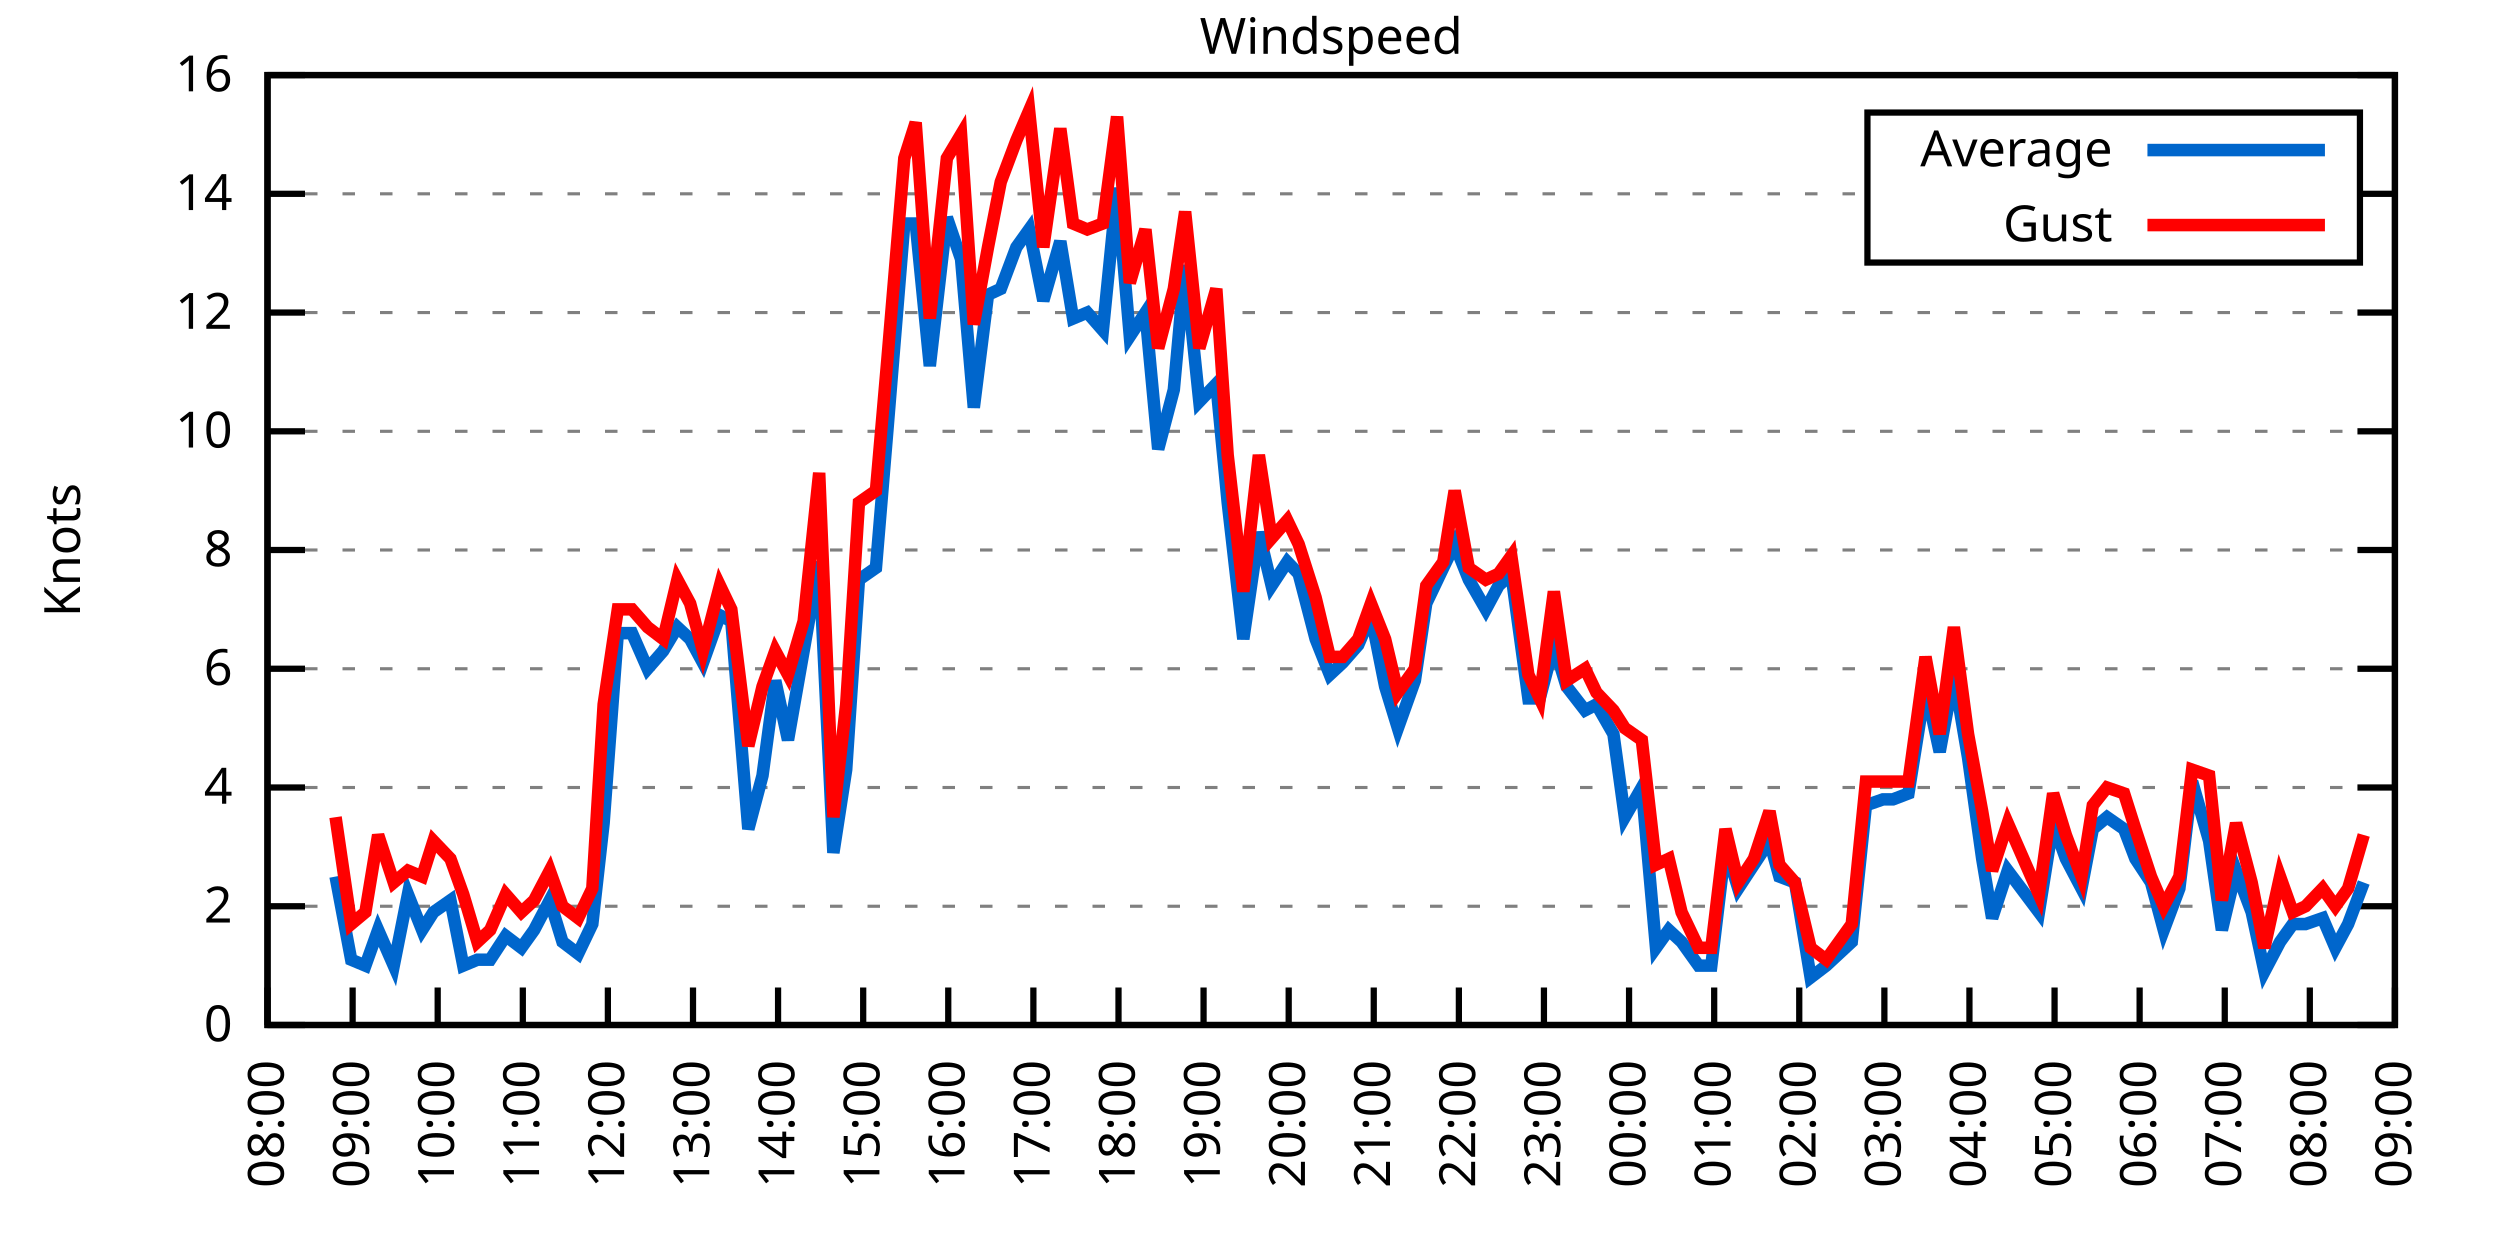
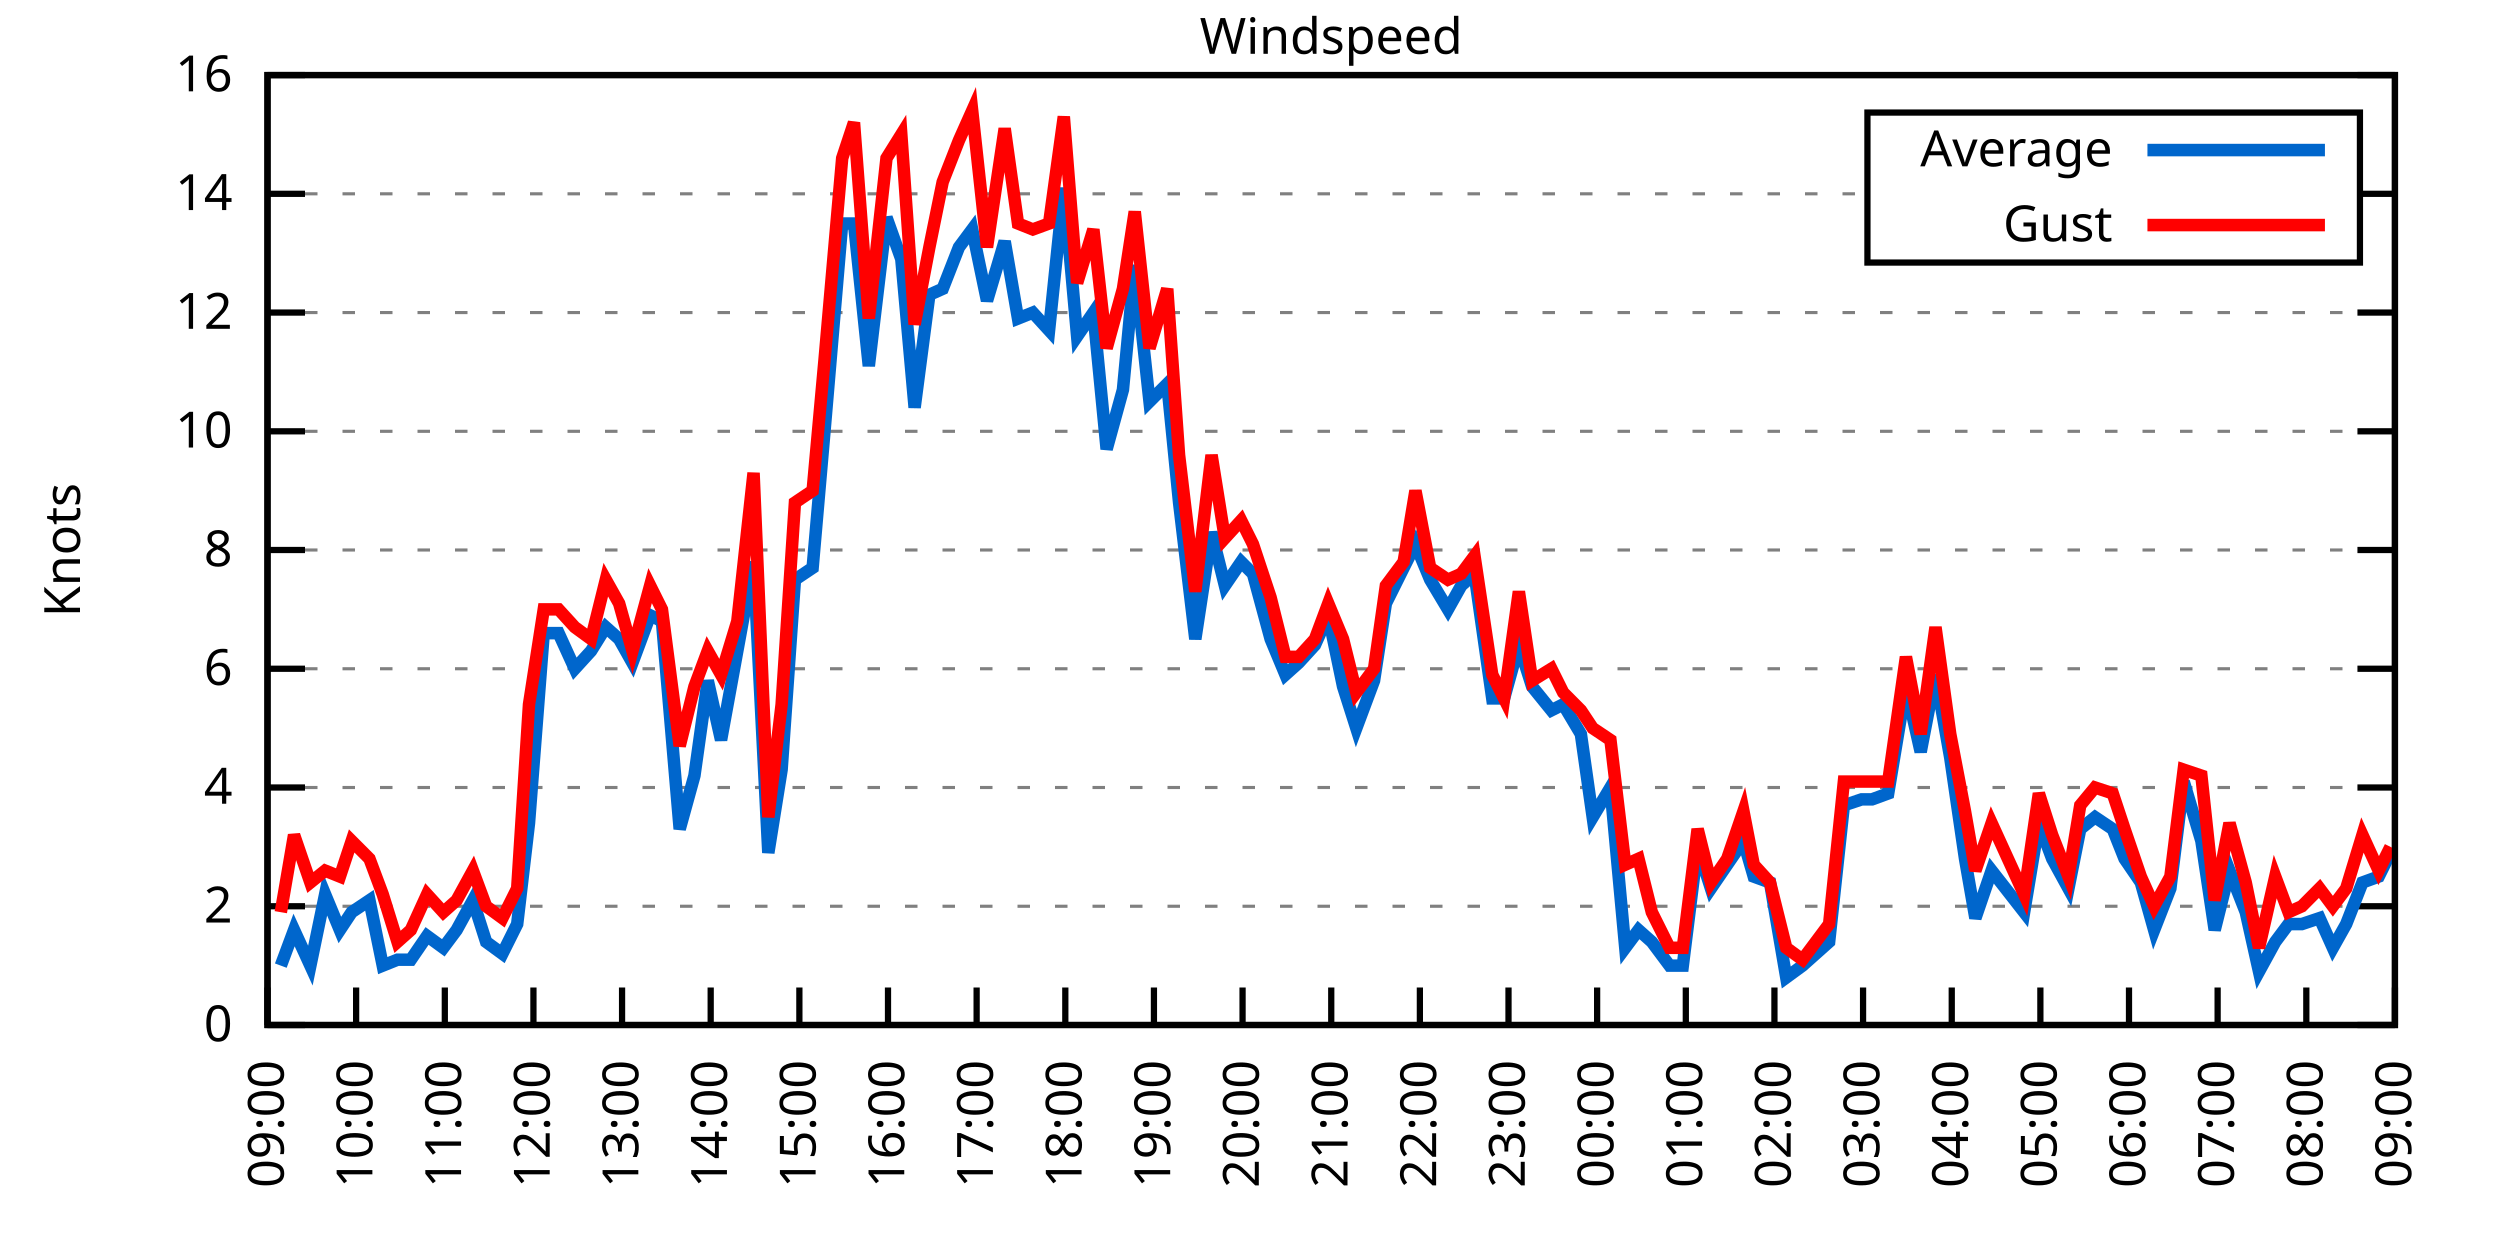
<svg xmlns="http://www.w3.org/2000/svg" xmlns:xlink="http://www.w3.org/1999/xlink" width="400" height="200" viewBox="0 0 400 200">
  <g id="gnuplot_canvas">
    <rect x="0" y="0" width="400" height="200" fill="none" />
    <defs>
      <circle id="gpDot" r="0.5" stroke-width="0.5" stroke="currentColor" />
      <path id="gpPt0" stroke-width="0.333" stroke="currentColor" d="M-1,0 h2 M0,-1 v2" />
      <path id="gpPt1" stroke-width="0.333" stroke="currentColor" d="M-1,-1 L1,1 M1,-1 L-1,1" />
      <path id="gpPt2" stroke-width="0.333" stroke="currentColor" d="M-1,0 L1,0 M0,-1 L0,1 M-1,-1 L1,1 M-1,1 L1,-1" />
      <rect id="gpPt3" stroke-width="0.333" stroke="currentColor" x="-1" y="-1" width="2" height="2" />
      <rect id="gpPt4" stroke-width="0.333" stroke="currentColor" fill="currentColor" x="-1" y="-1" width="2" height="2" />
      <circle id="gpPt5" stroke-width="0.333" stroke="currentColor" cx="0" cy="0" r="1" />
      <use xlink:href="#gpPt5" id="gpPt6" fill="currentColor" stroke="none" />
      <path id="gpPt7" stroke-width="0.333" stroke="currentColor" d="M0,-1.33 L-1.33,0.67 L1.33,0.67 z" />
      <use xlink:href="#gpPt7" id="gpPt8" fill="currentColor" stroke="none" />
      <use xlink:href="#gpPt7" id="gpPt9" stroke="currentColor" transform="rotate(180)" />
      <use xlink:href="#gpPt9" id="gpPt10" fill="currentColor" stroke="none" />
      <use xlink:href="#gpPt3" id="gpPt11" stroke="currentColor" transform="rotate(45)" />
      <use xlink:href="#gpPt11" id="gpPt12" fill="currentColor" stroke="none" />
      <path id="gpPt13" stroke-width="0.333" stroke="currentColor" d="M0,1.330 L1.265,0.411 L0.782,-1.067 L-0.782,-1.076 L-1.265,0.411 z" />
      <use xlink:href="#gpPt13" id="gpPt14" fill="currentColor" stroke="none" />
      <filter id="textbox" filterUnits="objectBoundingBox" x="0" y="0" height="1" width="1">
        <feFlood flood-color="white" flood-opacity="1" result="bgnd" />
        <feComposite in="SourceGraphic" in2="bgnd" operator="atop" />
      </filter>
      <filter id="greybox" filterUnits="objectBoundingBox" x="0" y="0" height="1" width="1">
        <feFlood flood-color="lightgrey" flood-opacity="1" result="grey" />
        <feComposite in="SourceGraphic" in2="grey" operator="atop" />
      </filter>
    </defs>
    <g fill="none" color="white" stroke="currentColor" stroke-width="1.00" stroke-linecap="butt" stroke-linejoin="miter">
</g>
    <g fill="none" color="black" stroke="currentColor" stroke-width="1.00" stroke-linecap="butt" stroke-linejoin="miter">
      <g stroke="none" shape-rendering="crispEdges">
        <polygon fill="rgb(255, 255, 255)" points="42.80,164.00 383.18,164.00 383.18,12.02 42.80,12.02 " />
      </g>
    </g>
    <g fill="none" color="black" stroke="currentColor" stroke-width="1.00" stroke-linecap="butt" stroke-linejoin="miter">
</g>
    <g fill="none" color="black" stroke="black" stroke-width="0.50" stroke-linecap="butt" stroke-linejoin="miter">
</g>
    <g fill="none" color="gray" stroke="currentColor" stroke-width="0.50" stroke-linecap="butt" stroke-linejoin="miter">
      <path stroke="gray" stroke-dasharray="2,4" class="gridline" d="M42.80,164.00 L383.19,164.00  " />
    </g>
    <g fill="none" color="gray" stroke="gray" stroke-width="1.00" stroke-linecap="butt" stroke-linejoin="miter">
</g>
    <g fill="none" color="black" stroke="currentColor" stroke-width="1.00" stroke-linecap="butt" stroke-linejoin="miter">
      <path stroke="black" d="M42.80,164.00 L48.80,164.00 M383.19,164.00 L377.19,164.00  " />
      <g transform="translate(37.20,166.60)" stroke="none" fill="black" font-family="Sans" font-size="8.00" text-anchor="end">
        <text>
          <tspan font-family="Sans"> 0</tspan>
        </text>
      </g>
    </g>
    <g fill="none" color="black" stroke="currentColor" stroke-width="1.00" stroke-linecap="butt" stroke-linejoin="miter">
</g>
    <g fill="none" color="black" stroke="black" stroke-width="0.50" stroke-linecap="butt" stroke-linejoin="miter">
</g>
    <g fill="none" color="gray" stroke="currentColor" stroke-width="0.50" stroke-linecap="butt" stroke-linejoin="miter">
      <path stroke="gray" stroke-dasharray="2,4" class="gridline" d="M42.80,145.00 L383.19,145.00  " />
    </g>
    <g fill="none" color="gray" stroke="gray" stroke-width="1.00" stroke-linecap="butt" stroke-linejoin="miter">
</g>
    <g fill="none" color="black" stroke="currentColor" stroke-width="1.00" stroke-linecap="butt" stroke-linejoin="miter">
      <path stroke="black" d="M42.80,145.00 L48.80,145.00 M383.19,145.00 L377.19,145.00  " />
      <g transform="translate(37.20,147.60)" stroke="none" fill="black" font-family="Sans" font-size="8.00" text-anchor="end">
        <text>
          <tspan font-family="Sans"> 2</tspan>
        </text>
      </g>
    </g>
    <g fill="none" color="black" stroke="currentColor" stroke-width="1.00" stroke-linecap="butt" stroke-linejoin="miter">
</g>
    <g fill="none" color="black" stroke="black" stroke-width="0.50" stroke-linecap="butt" stroke-linejoin="miter">
</g>
    <g fill="none" color="gray" stroke="currentColor" stroke-width="0.50" stroke-linecap="butt" stroke-linejoin="miter">
      <path stroke="gray" stroke-dasharray="2,4" class="gridline" d="M42.80,126.00 L383.19,126.00  " />
    </g>
    <g fill="none" color="gray" stroke="gray" stroke-width="1.00" stroke-linecap="butt" stroke-linejoin="miter">
</g>
    <g fill="none" color="black" stroke="currentColor" stroke-width="1.00" stroke-linecap="butt" stroke-linejoin="miter">
      <path stroke="black" d="M42.80,126.00 L48.80,126.00 M383.19,126.00 L377.19,126.00  " />
      <g transform="translate(37.20,128.60)" stroke="none" fill="black" font-family="Sans" font-size="8.00" text-anchor="end">
        <text>
          <tspan font-family="Sans"> 4</tspan>
        </text>
      </g>
    </g>
    <g fill="none" color="black" stroke="currentColor" stroke-width="1.00" stroke-linecap="butt" stroke-linejoin="miter">
</g>
    <g fill="none" color="black" stroke="black" stroke-width="0.50" stroke-linecap="butt" stroke-linejoin="miter">
</g>
    <g fill="none" color="gray" stroke="currentColor" stroke-width="0.50" stroke-linecap="butt" stroke-linejoin="miter">
      <path stroke="gray" stroke-dasharray="2,4" class="gridline" d="M42.80,107.00 L383.19,107.00  " />
    </g>
    <g fill="none" color="gray" stroke="gray" stroke-width="1.00" stroke-linecap="butt" stroke-linejoin="miter">
</g>
    <g fill="none" color="black" stroke="currentColor" stroke-width="1.00" stroke-linecap="butt" stroke-linejoin="miter">
      <path stroke="black" d="M42.80,107.00 L48.80,107.00 M383.19,107.00 L377.19,107.00  " />
      <g transform="translate(37.20,109.60)" stroke="none" fill="black" font-family="Sans" font-size="8.00" text-anchor="end">
        <text>
          <tspan font-family="Sans"> 6</tspan>
        </text>
      </g>
    </g>
    <g fill="none" color="black" stroke="currentColor" stroke-width="1.00" stroke-linecap="butt" stroke-linejoin="miter">
</g>
    <g fill="none" color="black" stroke="black" stroke-width="0.50" stroke-linecap="butt" stroke-linejoin="miter">
</g>
    <g fill="none" color="gray" stroke="currentColor" stroke-width="0.50" stroke-linecap="butt" stroke-linejoin="miter">
      <path stroke="gray" stroke-dasharray="2,4" class="gridline" d="M42.80,88.00 L383.19,88.00  " />
    </g>
    <g fill="none" color="gray" stroke="gray" stroke-width="1.00" stroke-linecap="butt" stroke-linejoin="miter">
</g>
    <g fill="none" color="black" stroke="currentColor" stroke-width="1.00" stroke-linecap="butt" stroke-linejoin="miter">
      <path stroke="black" d="M42.80,88.00 L48.80,88.00 M383.19,88.00 L377.19,88.00  " />
      <g transform="translate(37.20,90.60)" stroke="none" fill="black" font-family="Sans" font-size="8.00" text-anchor="end">
        <text>
          <tspan font-family="Sans"> 8</tspan>
        </text>
      </g>
    </g>
    <g fill="none" color="black" stroke="currentColor" stroke-width="1.00" stroke-linecap="butt" stroke-linejoin="miter">
</g>
    <g fill="none" color="black" stroke="black" stroke-width="0.50" stroke-linecap="butt" stroke-linejoin="miter">
</g>
    <g fill="none" color="gray" stroke="currentColor" stroke-width="0.50" stroke-linecap="butt" stroke-linejoin="miter">
      <path stroke="gray" stroke-dasharray="2,4" class="gridline" d="M42.80,69.01 L383.19,69.01  " />
    </g>
    <g fill="none" color="gray" stroke="gray" stroke-width="1.00" stroke-linecap="butt" stroke-linejoin="miter">
</g>
    <g fill="none" color="black" stroke="currentColor" stroke-width="1.00" stroke-linecap="butt" stroke-linejoin="miter">
      <path stroke="black" d="M42.80,69.01 L48.80,69.01 M383.19,69.01 L377.19,69.01  " />
      <g transform="translate(37.20,71.61)" stroke="none" fill="black" font-family="Sans" font-size="8.00" text-anchor="end">
        <text>
          <tspan font-family="Sans"> 10</tspan>
        </text>
      </g>
    </g>
    <g fill="none" color="black" stroke="currentColor" stroke-width="1.00" stroke-linecap="butt" stroke-linejoin="miter">
</g>
    <g fill="none" color="black" stroke="black" stroke-width="0.50" stroke-linecap="butt" stroke-linejoin="miter">
</g>
    <g fill="none" color="gray" stroke="currentColor" stroke-width="0.50" stroke-linecap="butt" stroke-linejoin="miter">
      <path stroke="gray" stroke-dasharray="2,4" class="gridline" d="M42.80,50.01 L383.19,50.01  " />
    </g>
    <g fill="none" color="gray" stroke="gray" stroke-width="1.00" stroke-linecap="butt" stroke-linejoin="miter">
</g>
    <g fill="none" color="black" stroke="currentColor" stroke-width="1.00" stroke-linecap="butt" stroke-linejoin="miter">
      <path stroke="black" d="M42.80,50.01 L48.80,50.01 M383.19,50.01 L377.19,50.01  " />
      <g transform="translate(37.20,52.61)" stroke="none" fill="black" font-family="Sans" font-size="8.00" text-anchor="end">
        <text>
          <tspan font-family="Sans"> 12</tspan>
        </text>
      </g>
    </g>
    <g fill="none" color="black" stroke="currentColor" stroke-width="1.00" stroke-linecap="butt" stroke-linejoin="miter">
</g>
    <g fill="none" color="black" stroke="black" stroke-width="0.50" stroke-linecap="butt" stroke-linejoin="miter">
</g>
    <g fill="none" color="gray" stroke="currentColor" stroke-width="0.50" stroke-linecap="butt" stroke-linejoin="miter">
      <path stroke="gray" stroke-dasharray="2,4" class="gridline" d="M42.80,31.01 L298.79,31.01 M377.59,31.01 L383.19,31.01  " />
    </g>
    <g fill="none" color="gray" stroke="gray" stroke-width="1.00" stroke-linecap="butt" stroke-linejoin="miter">
</g>
    <g fill="none" color="black" stroke="currentColor" stroke-width="1.00" stroke-linecap="butt" stroke-linejoin="miter">
      <path stroke="black" d="M42.80,31.01 L48.80,31.01 M383.19,31.01 L377.19,31.01  " />
      <g transform="translate(37.20,33.61)" stroke="none" fill="black" font-family="Sans" font-size="8.00" text-anchor="end">
        <text>
          <tspan font-family="Sans"> 14</tspan>
        </text>
      </g>
    </g>
    <g fill="none" color="black" stroke="currentColor" stroke-width="1.00" stroke-linecap="butt" stroke-linejoin="miter">
</g>
    <g fill="none" color="black" stroke="black" stroke-width="0.50" stroke-linecap="butt" stroke-linejoin="miter">
</g>
    <g fill="none" color="gray" stroke="currentColor" stroke-width="0.50" stroke-linecap="butt" stroke-linejoin="miter">
      <path stroke="gray" stroke-dasharray="2,4" class="gridline" d="M42.80,12.01 L383.19,12.01  " />
    </g>
    <g fill="none" color="gray" stroke="gray" stroke-width="1.00" stroke-linecap="butt" stroke-linejoin="miter">
</g>
    <g fill="none" color="black" stroke="currentColor" stroke-width="1.00" stroke-linecap="butt" stroke-linejoin="miter">
      <path stroke="black" d="M42.80,12.01 L48.80,12.01 M383.19,12.01 L377.19,12.01  " />
      <g transform="translate(37.20,14.61)" stroke="none" fill="black" font-family="Sans" font-size="8.00" text-anchor="end">
        <text>
          <tspan font-family="Sans"> 16</tspan>
        </text>
      </g>
    </g>
    <g fill="none" color="black" stroke="currentColor" stroke-width="1.00" stroke-linecap="butt" stroke-linejoin="miter">
      <path stroke="black" d="M42.80,164.00 L42.80,158.00  " />
      <g transform="translate(45.40,169.60) rotate(270.00)" stroke="none" fill="black" font-family="Sans" font-size="8.00" text-anchor="end">
        <text>
-           <tspan font-family="Sans">08:00</tspan>
-         </text>
-       </g>
-     </g>
-     <g fill="none" color="black" stroke="currentColor" stroke-width="1.00" stroke-linecap="butt" stroke-linejoin="miter">
-       <path stroke="black" d="M56.42,164.00 L56.42,158.00  " />
-       <g transform="translate(59.02,169.60) rotate(270.00)" stroke="none" fill="black" font-family="Sans" font-size="8.00" text-anchor="end">
-         <text>
          <tspan font-family="Sans">09:00</tspan>
        </text>
      </g>
    </g>
    <g fill="none" color="black" stroke="currentColor" stroke-width="1.00" stroke-linecap="butt" stroke-linejoin="miter">
-       <path stroke="black" d="M70.03,164.00 L70.03,158.00  " />
-       <g transform="translate(72.63,169.60) rotate(270.00)" stroke="none" fill="black" font-family="Sans" font-size="8.00" text-anchor="end">
+       <path stroke="black" d="M56.98,164.00 L56.98,158.00  " />
+       <g transform="translate(59.58,169.60) rotate(270.00)" stroke="none" fill="black" font-family="Sans" font-size="8.00" text-anchor="end">
        <text>
          <tspan font-family="Sans">10:00</tspan>
        </text>
      </g>
    </g>
    <g fill="none" color="black" stroke="currentColor" stroke-width="1.00" stroke-linecap="butt" stroke-linejoin="miter">
-       <path stroke="black" d="M83.65,164.00 L83.65,158.00  " />
-       <g transform="translate(86.25,169.60) rotate(270.00)" stroke="none" fill="black" font-family="Sans" font-size="8.00" text-anchor="end">
+       <path stroke="black" d="M71.17,164.00 L71.17,158.00  " />
+       <g transform="translate(73.77,169.60) rotate(270.00)" stroke="none" fill="black" font-family="Sans" font-size="8.00" text-anchor="end">
        <text>
          <tspan font-family="Sans">11:00</tspan>
        </text>
      </g>
    </g>
    <g fill="none" color="black" stroke="currentColor" stroke-width="1.00" stroke-linecap="butt" stroke-linejoin="miter">
-       <path stroke="black" d="M97.26,164.00 L97.26,158.00  " />
-       <g transform="translate(99.86,169.60) rotate(270.00)" stroke="none" fill="black" font-family="Sans" font-size="8.00" text-anchor="end">
+       <path stroke="black" d="M85.35,164.00 L85.35,158.00  " />
+       <g transform="translate(87.95,169.60) rotate(270.00)" stroke="none" fill="black" font-family="Sans" font-size="8.00" text-anchor="end">
        <text>
          <tspan font-family="Sans">12:00</tspan>
        </text>
      </g>
    </g>
    <g fill="none" color="black" stroke="currentColor" stroke-width="1.00" stroke-linecap="butt" stroke-linejoin="miter">
-       <path stroke="black" d="M110.88,164.00 L110.88,158.00  " />
-       <g transform="translate(113.48,169.60) rotate(270.00)" stroke="none" fill="black" font-family="Sans" font-size="8.00" text-anchor="end">
+       <path stroke="black" d="M99.53,164.00 L99.53,158.00  " />
+       <g transform="translate(102.13,169.60) rotate(270.00)" stroke="none" fill="black" font-family="Sans" font-size="8.00" text-anchor="end">
        <text>
          <tspan font-family="Sans">13:00</tspan>
        </text>
      </g>
    </g>
    <g fill="none" color="black" stroke="currentColor" stroke-width="1.00" stroke-linecap="butt" stroke-linejoin="miter">
-       <path stroke="black" d="M124.49,164.00 L124.49,158.00  " />
-       <g transform="translate(127.09,169.60) rotate(270.00)" stroke="none" fill="black" font-family="Sans" font-size="8.00" text-anchor="end">
+       <path stroke="black" d="M113.71,164.00 L113.71,158.00  " />
+       <g transform="translate(116.31,169.60) rotate(270.00)" stroke="none" fill="black" font-family="Sans" font-size="8.00" text-anchor="end">
        <text>
          <tspan font-family="Sans">14:00</tspan>
        </text>
      </g>
    </g>
    <g fill="none" color="black" stroke="currentColor" stroke-width="1.00" stroke-linecap="butt" stroke-linejoin="miter">
-       <path stroke="black" d="M138.11,164.00 L138.11,158.00  " />
-       <g transform="translate(140.71,169.60) rotate(270.00)" stroke="none" fill="black" font-family="Sans" font-size="8.00" text-anchor="end">
+       <path stroke="black" d="M127.90,164.00 L127.90,158.00  " />
+       <g transform="translate(130.50,169.60) rotate(270.00)" stroke="none" fill="black" font-family="Sans" font-size="8.00" text-anchor="end">
        <text>
          <tspan font-family="Sans">15:00</tspan>
        </text>
      </g>
    </g>
    <g fill="none" color="black" stroke="currentColor" stroke-width="1.00" stroke-linecap="butt" stroke-linejoin="miter">
-       <path stroke="black" d="M151.72,164.00 L151.72,158.00  " />
-       <g transform="translate(154.32,169.60) rotate(270.00)" stroke="none" fill="black" font-family="Sans" font-size="8.00" text-anchor="end">
+       <path stroke="black" d="M142.08,164.00 L142.08,158.00  " />
+       <g transform="translate(144.68,169.60) rotate(270.00)" stroke="none" fill="black" font-family="Sans" font-size="8.00" text-anchor="end">
        <text>
          <tspan font-family="Sans">16:00</tspan>
        </text>
      </g>
    </g>
    <g fill="none" color="black" stroke="currentColor" stroke-width="1.00" stroke-linecap="butt" stroke-linejoin="miter">
-       <path stroke="black" d="M165.34,164.00 L165.34,158.00  " />
-       <g transform="translate(167.94,169.60) rotate(270.00)" stroke="none" fill="black" font-family="Sans" font-size="8.00" text-anchor="end">
+       <path stroke="black" d="M156.26,164.00 L156.26,158.00  " />
+       <g transform="translate(158.86,169.60) rotate(270.00)" stroke="none" fill="black" font-family="Sans" font-size="8.00" text-anchor="end">
        <text>
          <tspan font-family="Sans">17:00</tspan>
        </text>
      </g>
    </g>
    <g fill="none" color="black" stroke="currentColor" stroke-width="1.00" stroke-linecap="butt" stroke-linejoin="miter">
-       <path stroke="black" d="M178.96,164.00 L178.96,158.00  " />
-       <g transform="translate(181.56,169.60) rotate(270.00)" stroke="none" fill="black" font-family="Sans" font-size="8.00" text-anchor="end">
+       <path stroke="black" d="M170.45,164.00 L170.45,158.00  " />
+       <g transform="translate(173.05,169.60) rotate(270.00)" stroke="none" fill="black" font-family="Sans" font-size="8.00" text-anchor="end">
        <text>
          <tspan font-family="Sans">18:00</tspan>
        </text>
      </g>
    </g>
    <g fill="none" color="black" stroke="currentColor" stroke-width="1.00" stroke-linecap="butt" stroke-linejoin="miter">
-       <path stroke="black" d="M192.57,164.00 L192.57,158.00  " />
-       <g transform="translate(195.17,169.60) rotate(270.00)" stroke="none" fill="black" font-family="Sans" font-size="8.00" text-anchor="end">
+       <path stroke="black" d="M184.63,164.00 L184.63,158.00  " />
+       <g transform="translate(187.23,169.60) rotate(270.00)" stroke="none" fill="black" font-family="Sans" font-size="8.00" text-anchor="end">
        <text>
          <tspan font-family="Sans">19:00</tspan>
        </text>
      </g>
    </g>
    <g fill="none" color="black" stroke="currentColor" stroke-width="1.00" stroke-linecap="butt" stroke-linejoin="miter">
-       <path stroke="black" d="M206.19,164.00 L206.19,158.00  " />
-       <g transform="translate(208.79,169.60) rotate(270.00)" stroke="none" fill="black" font-family="Sans" font-size="8.00" text-anchor="end">
+       <path stroke="black" d="M198.81,164.00 L198.81,158.00  " />
+       <g transform="translate(201.41,169.60) rotate(270.00)" stroke="none" fill="black" font-family="Sans" font-size="8.00" text-anchor="end">
        <text>
          <tspan font-family="Sans">20:00</tspan>
        </text>
      </g>
    </g>
    <g fill="none" color="black" stroke="currentColor" stroke-width="1.00" stroke-linecap="butt" stroke-linejoin="miter">
-       <path stroke="black" d="M219.80,164.00 L219.80,158.00  " />
-       <g transform="translate(222.40,169.60) rotate(270.00)" stroke="none" fill="black" font-family="Sans" font-size="8.00" text-anchor="end">
+       <path stroke="black" d="M213.00,164.00 L213.00,158.00  " />
+       <g transform="translate(215.60,169.60) rotate(270.00)" stroke="none" fill="black" font-family="Sans" font-size="8.00" text-anchor="end">
        <text>
          <tspan font-family="Sans">21:00</tspan>
        </text>
      </g>
    </g>
    <g fill="none" color="black" stroke="currentColor" stroke-width="1.00" stroke-linecap="butt" stroke-linejoin="miter">
-       <path stroke="black" d="M233.42,164.00 L233.42,158.00  " />
-       <g transform="translate(236.02,169.60) rotate(270.00)" stroke="none" fill="black" font-family="Sans" font-size="8.00" text-anchor="end">
+       <path stroke="black" d="M227.18,164.00 L227.18,158.00  " />
+       <g transform="translate(229.78,169.60) rotate(270.00)" stroke="none" fill="black" font-family="Sans" font-size="8.00" text-anchor="end">
        <text>
          <tspan font-family="Sans">22:00</tspan>
        </text>
      </g>
    </g>
    <g fill="none" color="black" stroke="currentColor" stroke-width="1.00" stroke-linecap="butt" stroke-linejoin="miter">
-       <path stroke="black" d="M247.03,164.00 L247.03,158.00  " />
-       <g transform="translate(249.63,169.60) rotate(270.00)" stroke="none" fill="black" font-family="Sans" font-size="8.00" text-anchor="end">
+       <path stroke="black" d="M241.36,164.00 L241.36,158.00  " />
+       <g transform="translate(243.96,169.60) rotate(270.00)" stroke="none" fill="black" font-family="Sans" font-size="8.00" text-anchor="end">
        <text>
          <tspan font-family="Sans">23:00</tspan>
        </text>
      </g>
    </g>
    <g fill="none" color="black" stroke="currentColor" stroke-width="1.00" stroke-linecap="butt" stroke-linejoin="miter">
-       <path stroke="black" d="M260.65,164.00 L260.65,158.00  " />
-       <g transform="translate(263.25,169.60) rotate(270.00)" stroke="none" fill="black" font-family="Sans" font-size="8.00" text-anchor="end">
+       <path stroke="black" d="M255.54,164.00 L255.54,158.00  " />
+       <g transform="translate(258.14,169.60) rotate(270.00)" stroke="none" fill="black" font-family="Sans" font-size="8.00" text-anchor="end">
        <text>
          <tspan font-family="Sans">00:00</tspan>
        </text>
      </g>
    </g>
    <g fill="none" color="black" stroke="currentColor" stroke-width="1.00" stroke-linecap="butt" stroke-linejoin="miter">
-       <path stroke="black" d="M274.27,164.00 L274.27,158.00  " />
-       <g transform="translate(276.87,169.60) rotate(270.00)" stroke="none" fill="black" font-family="Sans" font-size="8.00" text-anchor="end">
+       <path stroke="black" d="M269.73,164.00 L269.73,158.00  " />
+       <g transform="translate(272.33,169.60) rotate(270.00)" stroke="none" fill="black" font-family="Sans" font-size="8.00" text-anchor="end">
        <text>
          <tspan font-family="Sans">01:00</tspan>
        </text>
      </g>
    </g>
    <g fill="none" color="black" stroke="currentColor" stroke-width="1.00" stroke-linecap="butt" stroke-linejoin="miter">
-       <path stroke="black" d="M287.88,164.00 L287.88,158.00  " />
-       <g transform="translate(290.48,169.60) rotate(270.00)" stroke="none" fill="black" font-family="Sans" font-size="8.00" text-anchor="end">
+       <path stroke="black" d="M283.91,164.00 L283.91,158.00  " />
+       <g transform="translate(286.51,169.60) rotate(270.00)" stroke="none" fill="black" font-family="Sans" font-size="8.00" text-anchor="end">
        <text>
          <tspan font-family="Sans">02:00</tspan>
        </text>
      </g>
    </g>
    <g fill="none" color="black" stroke="currentColor" stroke-width="1.00" stroke-linecap="butt" stroke-linejoin="miter">
-       <path stroke="black" d="M301.50,164.00 L301.50,158.00  " />
-       <g transform="translate(304.10,169.60) rotate(270.00)" stroke="none" fill="black" font-family="Sans" font-size="8.00" text-anchor="end">
+       <path stroke="black" d="M298.09,164.00 L298.09,158.00  " />
+       <g transform="translate(300.69,169.60) rotate(270.00)" stroke="none" fill="black" font-family="Sans" font-size="8.00" text-anchor="end">
        <text>
          <tspan font-family="Sans">03:00</tspan>
        </text>
      </g>
    </g>
    <g fill="none" color="black" stroke="currentColor" stroke-width="1.00" stroke-linecap="butt" stroke-linejoin="miter">
-       <path stroke="black" d="M315.11,164.00 L315.11,158.00  " />
-       <g transform="translate(317.71,169.60) rotate(270.00)" stroke="none" fill="black" font-family="Sans" font-size="8.00" text-anchor="end">
+       <path stroke="black" d="M312.28,164.00 L312.28,158.00  " />
+       <g transform="translate(314.88,169.60) rotate(270.00)" stroke="none" fill="black" font-family="Sans" font-size="8.00" text-anchor="end">
        <text>
          <tspan font-family="Sans">04:00</tspan>
        </text>
      </g>
    </g>
    <g fill="none" color="black" stroke="currentColor" stroke-width="1.00" stroke-linecap="butt" stroke-linejoin="miter">
-       <path stroke="black" d="M328.73,164.00 L328.73,158.00  " />
-       <g transform="translate(331.33,169.60) rotate(270.00)" stroke="none" fill="black" font-family="Sans" font-size="8.00" text-anchor="end">
+       <path stroke="black" d="M326.46,164.00 L326.46,158.00  " />
+       <g transform="translate(329.06,169.60) rotate(270.00)" stroke="none" fill="black" font-family="Sans" font-size="8.00" text-anchor="end">
        <text>
          <tspan font-family="Sans">05:00</tspan>
        </text>
      </g>
    </g>
    <g fill="none" color="black" stroke="currentColor" stroke-width="1.00" stroke-linecap="butt" stroke-linejoin="miter">
-       <path stroke="black" d="M342.34,164.00 L342.34,158.00  " />
-       <g transform="translate(344.94,169.60) rotate(270.00)" stroke="none" fill="black" font-family="Sans" font-size="8.00" text-anchor="end">
+       <path stroke="black" d="M340.64,164.00 L340.64,158.00  " />
+       <g transform="translate(343.24,169.60) rotate(270.00)" stroke="none" fill="black" font-family="Sans" font-size="8.00" text-anchor="end">
        <text>
          <tspan font-family="Sans">06:00</tspan>
        </text>
      </g>
    </g>
    <g fill="none" color="black" stroke="currentColor" stroke-width="1.00" stroke-linecap="butt" stroke-linejoin="miter">
-       <path stroke="black" d="M355.96,164.00 L355.96,158.00  " />
-       <g transform="translate(358.56,169.60) rotate(270.00)" stroke="none" fill="black" font-family="Sans" font-size="8.00" text-anchor="end">
+       <path stroke="black" d="M354.82,164.00 L354.82,158.00  " />
+       <g transform="translate(357.42,169.60) rotate(270.00)" stroke="none" fill="black" font-family="Sans" font-size="8.00" text-anchor="end">
        <text>
          <tspan font-family="Sans">07:00</tspan>
        </text>
      </g>
    </g>
    <g fill="none" color="black" stroke="currentColor" stroke-width="1.00" stroke-linecap="butt" stroke-linejoin="miter">
-       <path stroke="black" d="M369.57,164.00 L369.57,158.00  " />
-       <g transform="translate(372.17,169.60) rotate(270.00)" stroke="none" fill="black" font-family="Sans" font-size="8.00" text-anchor="end">
+       <path stroke="black" d="M369.01,164.00 L369.01,158.00  " />
+       <g transform="translate(371.61,169.60) rotate(270.00)" stroke="none" fill="black" font-family="Sans" font-size="8.00" text-anchor="end">
        <text>
          <tspan font-family="Sans">08:00</tspan>
        </text>
      </g>
    </g>
    <g fill="none" color="black" stroke="currentColor" stroke-width="1.00" stroke-linecap="butt" stroke-linejoin="miter">
      <path stroke="black" d="M383.19,164.00 L383.19,158.00  " />
      <g transform="translate(385.79,169.60) rotate(270.00)" stroke="none" fill="black" font-family="Sans" font-size="8.00" text-anchor="end">
        <text>
          <tspan font-family="Sans">09:00</tspan>
        </text>
      </g>
    </g>
    <g fill="none" color="black" stroke="currentColor" stroke-width="1.00" stroke-linecap="butt" stroke-linejoin="miter">
</g>
    <g fill="none" color="black" stroke="currentColor" stroke-width="1.00" stroke-linecap="butt" stroke-linejoin="miter">
      <path stroke="black" d="M42.80,12.01 L42.80,164.00 L383.19,164.00 L383.19,12.01 L42.80,12.01 Z  " />
    </g>
    <g fill="none" color="black" stroke="currentColor" stroke-width="1.00" stroke-linecap="butt" stroke-linejoin="miter">
</g>
    <g fill="none" color="black" stroke="currentColor" stroke-width="1.00" stroke-linecap="butt" stroke-linejoin="miter">
      <path stroke="black" d="M298.79,42.01 L298.79,18.01 L377.59,18.01 L377.59,42.01 L298.79,42.01 Z  " />
    </g>
    <g id="Windspeed_plot_1">
      <g fill="none" color="white" stroke="black" stroke-width="2.00" stroke-linecap="butt" stroke-linejoin="miter">
</g>
      <g fill="none" color="black" stroke="currentColor" stroke-width="2.00" stroke-linecap="butt" stroke-linejoin="miter">
        <g transform="translate(337.99,26.61)" stroke="none" fill="black" font-family="Sans" font-size="8.00" text-anchor="end">
          <text>
            <tspan font-family="Sans">Average</tspan>
          </text>
        </g>
      </g>
      <g fill="none" color="black" stroke="currentColor" stroke-width="2.00" stroke-linecap="butt" stroke-linejoin="miter">
-         <path stroke="rgb(  0, 102, 204)" d="M343.59,24.01 L371.99,24.01 M53.69,140.25 L56.19,153.55 L58.46,154.50 L60.50,148.80 L63.00,154.50 L65.27,143.10   L67.54,148.80 L69.35,145.95 L72.07,144.05 L74.12,154.50 L76.39,153.55 L78.43,153.55 L80.92,149.75 L83.42,151.65   L85.46,148.80 L87.96,144.05 L90.00,150.70 L92.50,152.60 L94.77,147.85 L96.58,131.70 L98.85,101.30 L101.12,101.30   L103.62,107.00 L106.11,104.15 L108.38,100.35 L110.42,102.25 L112.47,106.05 L115.19,98.45 L117.01,99.40 L119.73,132.65   L122.00,124.10 L124.04,108.90 L126.08,118.40 L128.58,104.15 L131.07,89.90 L133.34,136.45 L135.39,123.15 L137.43,92.75   L140.15,90.85 L141.97,69.01 L144.69,35.76 L146.51,35.76 L148.77,58.56 L151.50,34.81 L153.77,41.46 L155.81,65.21   L158.08,47.16 L160.12,46.21 L162.62,39.56 L164.66,36.71 L166.93,48.11 L169.65,38.61 L171.69,50.96 L173.96,50.01   L176.46,52.86 L178.73,30.06 L180.77,53.81 L183.27,50.01 L185.31,71.86 L187.81,62.36 L189.62,42.41 L191.89,64.26   L194.61,61.41 L196.43,80.41 L198.93,102.25 L201.42,85.16 L203.46,93.70 L205.96,89.90 L207.78,91.80 L210.50,102.25   L212.77,107.95 L214.81,106.05 L217.31,103.20 L219.35,98.45 L221.62,109.85 L223.66,116.50 L226.38,108.90 L228.20,96.55   L230.92,90.85 L232.74,87.06 L235.01,92.75 L237.73,97.50 L239.77,93.70 L241.81,91.80 L244.54,111.75 L246.35,111.75   L248.62,103.20 L250.66,109.85 L253.61,113.65 L255.43,112.70 L258.15,117.45 L259.97,130.75 L262.69,126.00 L264.96,151.65   L267.00,148.80 L269.05,150.70 L271.77,154.50 L273.81,154.50 L276.08,135.50 L278.12,142.15 L280.62,138.35 L283.12,134.55   L284.70,140.25 L287.20,141.20 L289.70,156.40 L292.19,154.50 L296.28,150.70 L298.55,128.85 L301.27,127.90 L302.86,127.90   L305.35,126.95 L308.08,109.85 L310.35,120.30 L312.62,107.95 L314.89,121.25 L317.15,137.40 L318.74,146.90 L321.24,139.30   L326.23,145.95 L328.50,131.70 L330.54,137.40 L333.04,142.15 L334.85,132.65 L337.12,130.75 L339.85,132.65 L341.66,137.40   L344.16,141.20 L346.20,148.80 L348.70,142.15 L350.74,125.05 L353.46,134.55 L355.50,148.80 L357.77,139.30 L360.27,145.95   L362.31,155.45 L364.81,150.70 L366.85,147.85 L368.89,147.85 L371.62,146.90 L373.66,151.65 L375.70,147.85 L378.20,141.20    " />
+         <path stroke="rgb(  0, 102, 204)" d="M343.59,24.01 L371.99,24.01 M44.93,154.50 L47.05,148.80 L49.66,154.50 L52.02,143.10 L54.38,148.80 L56.27,145.95   L59.11,144.05 L61.24,154.50 L63.60,153.55 L65.73,153.55 L68.33,149.75 L70.93,151.65 L73.06,148.80 L75.66,144.05   L77.78,150.70 L80.38,152.60 L82.75,147.85 L84.64,131.70 L87.00,101.30 L89.37,101.30 L91.97,107.00 L94.57,104.15   L96.93,100.35 L99.06,102.25 L101.19,106.05 L104.02,98.45 L105.91,99.40 L108.75,132.65 L111.11,124.10 L113.24,108.90   L115.37,118.40 L117.97,104.15 L120.57,89.90 L122.93,136.45 L125.06,123.15 L127.19,92.75 L130.02,90.85 L131.92,69.01   L134.75,35.76 L136.64,35.76 L139.01,58.56 L141.84,34.81 L144.21,41.46 L146.34,65.21 L148.70,47.16 L150.83,46.21   L153.43,39.56 L155.55,36.71 L157.92,48.11 L160.75,38.61 L162.88,50.96 L165.25,50.01 L167.85,52.86 L170.21,30.06   L172.34,53.81 L174.94,50.01 L177.06,71.86 L179.67,62.36 L181.56,42.41 L183.92,64.26 L186.76,61.41 L188.65,80.41   L191.25,102.25 L193.85,85.16 L195.98,93.70 L198.58,89.90 L200.47,91.80 L203.30,102.25 L205.67,107.95 L207.79,106.05   L210.39,103.20 L212.52,98.45 L214.89,109.85 L217.01,116.50 L219.85,108.90 L221.74,96.55 L224.58,90.85 L226.47,87.06   L228.83,92.75 L231.67,97.50 L233.80,93.70 L235.92,91.80 L238.76,111.75 L240.65,111.75 L243.02,103.20 L245.14,109.85   L248.22,113.65 L250.11,112.70 L252.94,117.45 L254.83,130.75 L257.67,126.00 L260.04,151.65 L262.16,148.80 L264.29,150.70   L267.13,154.50 L269.25,154.50 L271.62,135.50 L273.75,142.15 L276.35,138.35 L278.95,134.55 L280.60,140.25 L283.20,141.20   L285.80,156.40 L288.40,154.50 L292.66,150.70 L295.02,128.85 L297.86,127.90 L299.51,127.90 L302.11,126.95 L304.95,109.85   L307.31,120.30 L309.68,107.95 L312.04,121.25 L314.40,137.40 L316.06,146.90 L318.66,139.30 L323.86,145.95 L326.22,131.70   L328.35,137.40 L330.95,142.15 L332.84,132.65 L335.20,130.75 L338.04,132.65 L339.93,137.40 L342.53,141.20 L344.66,148.80   L347.26,142.15 L349.39,125.05 L352.22,134.55 L354.35,148.80 L356.72,139.30 L359.32,145.95 L361.44,155.45 L364.04,150.70   L366.17,147.85 L368.30,147.85 L371.13,146.90 L373.26,151.65 L375.39,147.85 L377.99,141.20 L380.59,140.25 L382.48,136.45    " />
      </g>
    </g>
    <g id="Windspeed_plot_2">
      <g fill="none" color="black" stroke="currentColor" stroke-width="2.00" stroke-linecap="butt" stroke-linejoin="miter">
        <g transform="translate(337.99,38.61)" stroke="none" fill="black" font-family="Sans" font-size="8.00" text-anchor="end">
          <text>
            <tspan font-family="Sans">Gust</tspan>
          </text>
        </g>
      </g>
      <g fill="none" color="black" stroke="currentColor" stroke-width="2.00" stroke-linecap="butt" stroke-linejoin="miter">
-         <path stroke="rgb(255,   0,   0)" d="M343.59,36.01 L371.99,36.01 M53.69,130.75 L56.19,147.85 L58.46,145.95 L60.50,133.60 L63.00,141.20 L65.27,139.30   L67.54,140.25 L69.35,134.55 L72.07,137.40 L74.12,143.10 L76.39,150.70 L78.43,148.80 L80.92,143.10 L83.42,145.95   L85.46,144.05 L87.96,139.30 L90.00,145.00 L92.50,146.90 L94.77,142.15 L96.58,112.70 L98.85,97.50 L101.12,97.50   L103.62,100.35 L106.11,102.25 L108.38,92.75 L110.42,96.55 L112.47,104.15 L115.19,93.70 L117.01,97.50 L119.73,119.35   L122.00,109.85 L124.04,104.15 L126.08,107.95 L128.58,99.40 L131.07,75.66 L133.34,130.75 L135.39,112.70 L137.43,80.41   L140.15,78.51 L141.97,57.61 L144.69,25.31 L146.51,19.61 L148.77,50.96 L151.50,25.31 L153.77,21.51 L155.81,51.91   L158.08,39.56 L160.12,29.11 L162.62,22.46 L164.66,17.71 L166.93,39.56 L169.65,20.56 L171.69,35.76 L173.96,36.71   L176.46,35.76 L178.73,18.66 L180.77,45.26 L183.27,36.71 L185.31,55.71 L187.81,46.21 L189.62,33.86 L191.89,55.71   L194.61,46.21 L196.43,72.81 L198.93,94.65 L201.42,72.81 L203.46,86.11 L205.96,83.26 L207.78,87.06 L210.50,95.60   L212.77,105.10 L214.81,105.10 L217.31,102.25 L219.35,96.55 L221.62,102.25 L223.66,110.80 L226.38,107.00 L228.20,93.70   L230.92,89.90 L232.74,78.51 L235.01,90.85 L237.73,92.75 L239.77,91.80 L241.81,88.95 L244.54,107.95 L246.35,111.75   L248.62,94.65 L250.66,108.90 L253.61,107.00 L255.43,110.80 L258.15,113.65 L259.97,116.50 L262.69,118.40 L264.96,138.35   L267.00,137.40 L269.05,145.95 L271.77,151.65 L273.81,151.65 L276.08,132.65 L278.12,141.20 L280.62,137.40 L283.12,129.80   L284.70,138.35 L287.20,141.20 L289.70,151.65 L292.19,153.55 L296.28,147.85 L298.55,125.05 L301.27,125.05 L302.86,125.05   L305.35,125.05 L308.08,105.10 L310.35,117.45 L312.62,100.35 L314.89,117.45 L317.15,129.80 L318.74,139.30 L321.24,131.70   L326.23,143.10 L328.50,126.95 L330.54,133.60 L333.04,140.25 L334.85,128.85 L337.12,126.00 L339.85,126.95 L341.66,132.65   L344.16,140.25 L346.20,145.00 L348.70,140.25 L350.74,123.15 L353.46,124.10 L355.50,144.05 L357.77,131.70 L360.27,141.20   L362.31,151.65 L364.81,140.25 L366.85,145.95 L368.89,145.00 L371.62,142.15 L373.66,145.00 L375.70,142.15 L378.20,133.60    " />
+         <path stroke="rgb(255,   0,   0)" d="M343.59,36.01 L371.99,36.01 M44.93,145.95 L47.05,133.60 L49.66,141.20 L52.02,139.30 L54.38,140.25 L56.27,134.55   L59.11,137.40 L61.24,143.10 L63.60,150.70 L65.73,148.80 L68.33,143.10 L70.93,145.95 L73.06,144.05 L75.66,139.30   L77.78,145.00 L80.38,146.90 L82.75,142.15 L84.64,112.70 L87.00,97.50 L89.37,97.50 L91.97,100.35 L94.57,102.25   L96.93,92.75 L99.06,96.55 L101.19,104.15 L104.02,93.70 L105.91,97.50 L108.75,119.35 L111.11,109.85 L113.24,104.15   L115.37,107.95 L117.97,99.40 L120.57,75.66 L122.93,130.75 L125.06,112.70 L127.19,80.41 L130.02,78.51 L131.92,57.61   L134.75,25.31 L136.64,19.61 L139.01,50.96 L141.84,25.31 L144.21,21.51 L146.34,51.91 L148.70,39.56 L150.83,29.11   L153.43,22.46 L155.55,17.71 L157.92,39.56 L160.75,20.56 L162.88,35.76 L165.25,36.71 L167.85,35.76 L170.21,18.66   L172.34,45.26 L174.94,36.71 L177.06,55.71 L179.67,46.21 L181.56,33.86 L183.92,55.71 L186.76,46.21 L188.65,72.81   L191.25,94.65 L193.85,72.81 L195.98,86.11 L198.58,83.26 L200.47,87.06 L203.30,95.60 L205.67,105.10 L207.79,105.10   L210.39,102.25 L212.52,96.55 L214.89,102.25 L217.01,110.80 L219.85,107.00 L221.74,93.70 L224.58,89.90 L226.47,78.51   L228.83,90.85 L231.67,92.75 L233.80,91.80 L235.92,88.95 L238.76,107.95 L240.65,111.75 L243.02,94.65 L245.14,108.90   L248.22,107.00 L250.11,110.80 L252.94,113.65 L254.83,116.50 L257.67,118.40 L260.04,138.35 L262.16,137.40 L264.29,145.95   L267.13,151.65 L269.25,151.65 L271.62,132.65 L273.75,141.20 L276.35,137.40 L278.95,129.80 L280.60,138.35 L283.20,141.20   L285.80,151.65 L288.40,153.55 L292.66,147.85 L295.02,125.05 L297.86,125.05 L299.51,125.05 L302.11,125.05 L304.95,105.10   L307.31,117.45 L309.68,100.35 L312.04,117.45 L314.40,129.80 L316.06,139.30 L318.66,131.70 L323.86,143.10 L326.22,126.95   L328.35,133.60 L330.95,140.25 L332.84,128.85 L335.20,126.00 L338.04,126.95 L339.93,132.65 L342.53,140.25 L344.66,145.00   L347.26,140.25 L349.39,123.15 L352.22,124.10 L354.35,144.05 L356.72,131.70 L359.32,141.20 L361.44,151.65 L364.04,140.25   L366.17,145.95 L368.30,145.00 L371.13,142.15 L373.26,145.00 L375.39,142.15 L377.99,133.60 L380.59,139.30 L382.48,135.50    " />
      </g>
    </g>
    <g fill="none" color="black" stroke="currentColor" stroke-width="2.00" stroke-linecap="butt" stroke-linejoin="miter">
</g>
    <g fill="none" color="black" stroke="black" stroke-width="1.00" stroke-linecap="butt" stroke-linejoin="miter">
</g>
    <g fill="none" color="black" stroke="currentColor" stroke-width="1.00" stroke-linecap="butt" stroke-linejoin="miter">
      <path stroke="black" d="M42.80,12.01 L42.80,164.00 L383.19,164.00 L383.19,12.01 L42.80,12.01 Z  " />
      <g transform="translate(12.80,88.01) rotate(270.00)" stroke="none" fill="black" font-family="Sans" font-size="8.00" text-anchor="middle">
        <text>
          <tspan font-family="Sans">Knots</tspan>
        </text>
      </g>
    </g>
    <g fill="none" color="black" stroke="currentColor" stroke-width="1.00" stroke-linecap="butt" stroke-linejoin="miter">
</g>
    <g fill="none" color="black" stroke="currentColor" stroke-width="1.00" stroke-linecap="butt" stroke-linejoin="miter">
      <g transform="translate(212.99,8.61)" stroke="none" fill="black" font-family="Sans" font-size="8.00" text-anchor="middle">
        <text>
          <tspan font-family="Sans">Windspeed</tspan>
        </text>
      </g>
    </g>
    <g fill="none" color="black" stroke="currentColor" stroke-width="1.00" stroke-linecap="butt" stroke-linejoin="miter">
</g>
  </g>
</svg>
